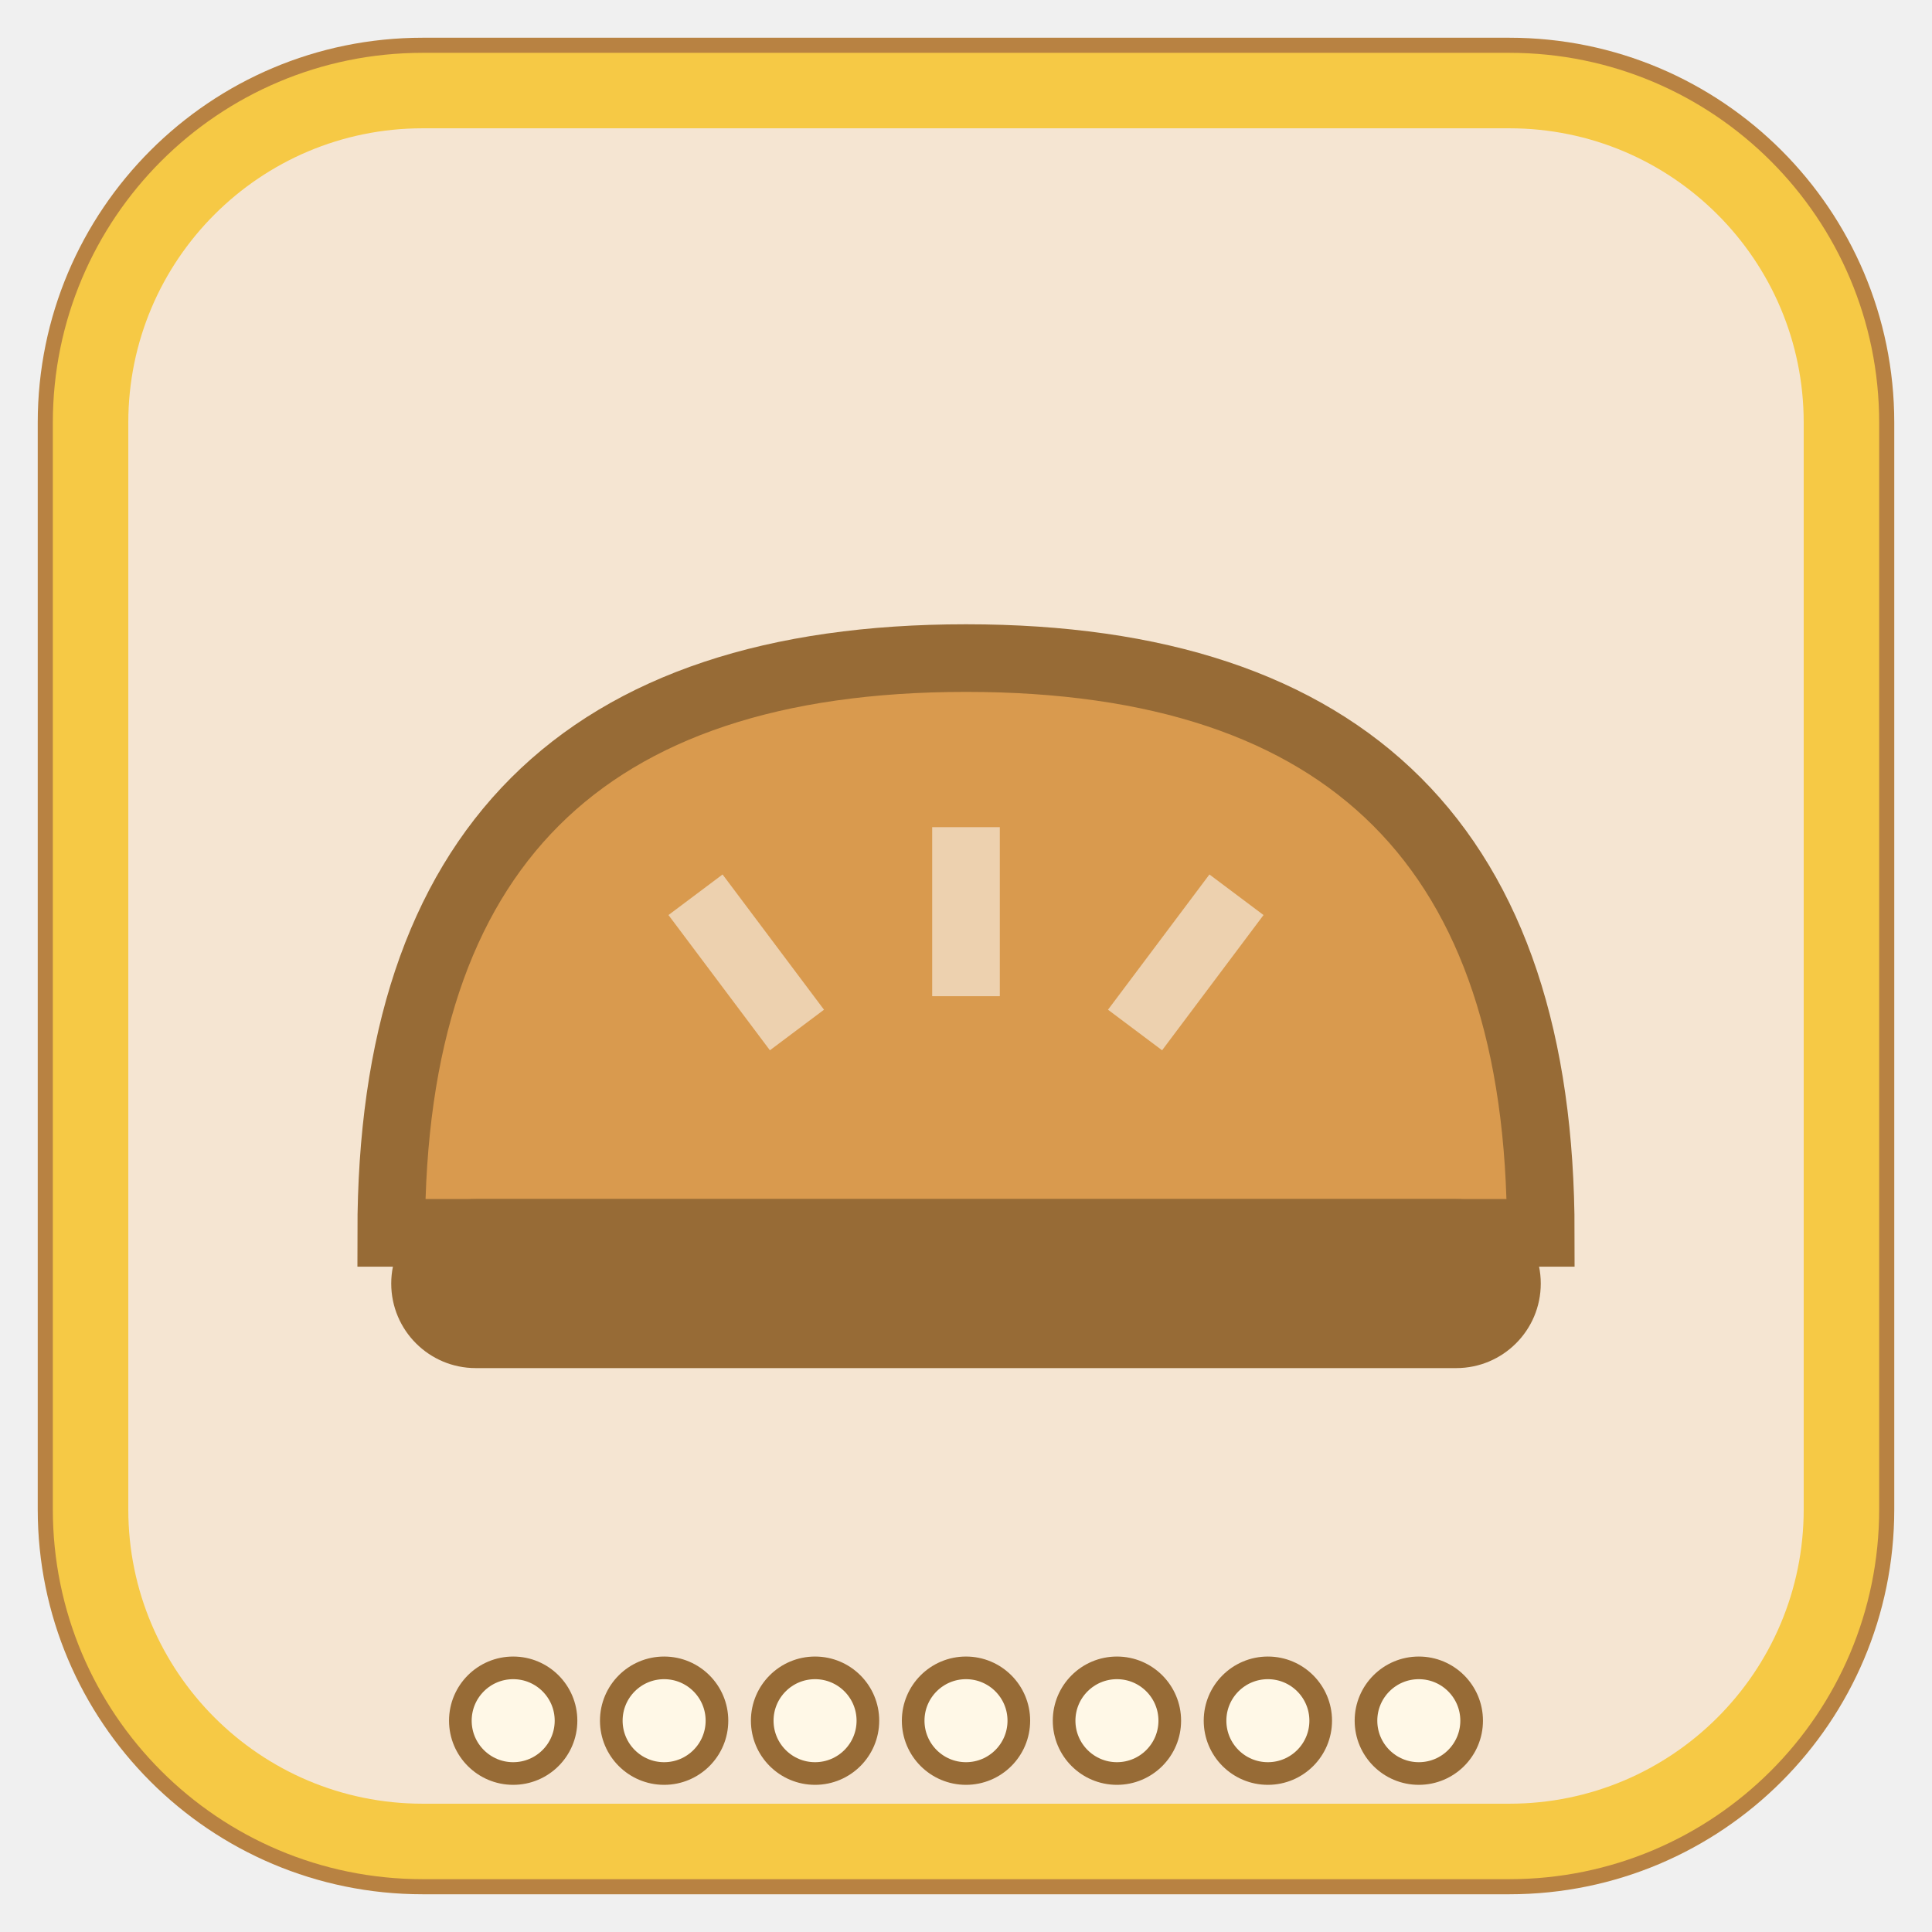
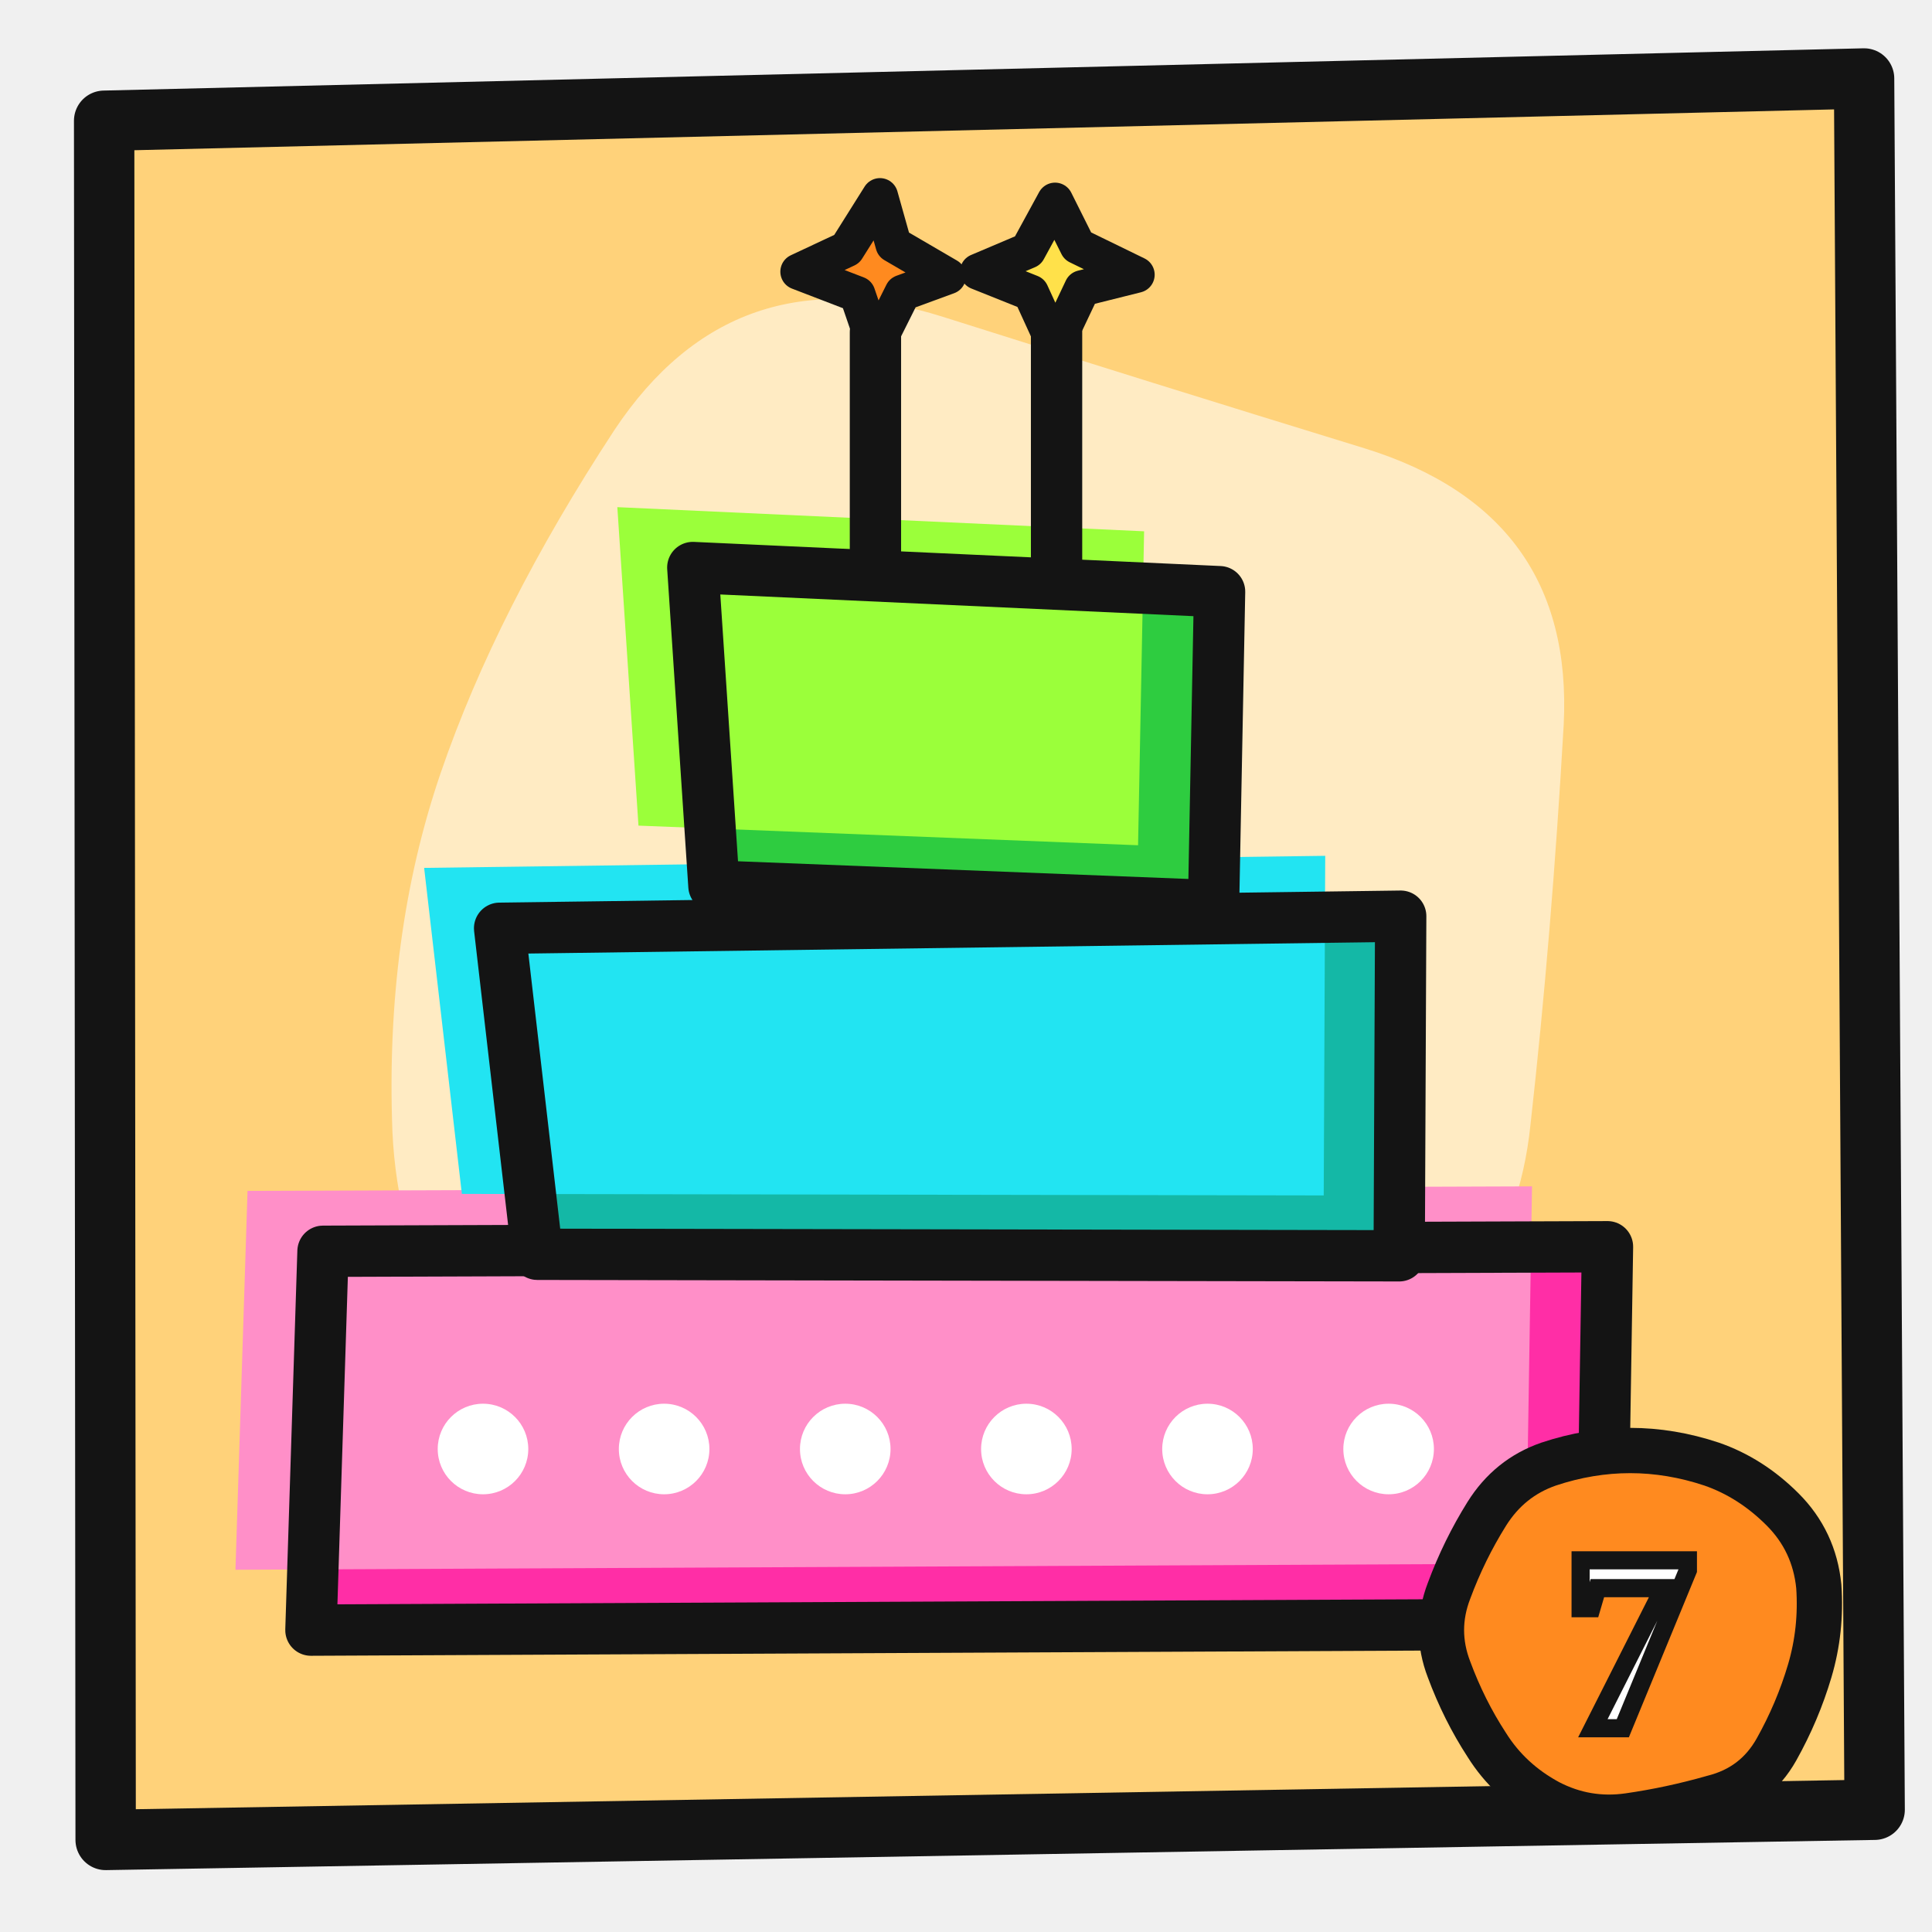
<svg xmlns="http://www.w3.org/2000/svg" width="128" height="128" viewBox="0 0 128 128">
-   <rect x="4" y="4" width="120" height="120" rx="24" fill="#F5E5D2" stroke="#B88242" stroke-width="3" />
-   <rect x="6" y="6" width="116" height="116" rx="22" fill="none" stroke="#F6C945" stroke-width="5" />
-   <g transform="translate(64 66) scale(1.12) translate(-64 -66)">
-     <path d="M30 80 q0 -34 34 -34 q34 0 34 34z" fill="#D99A4E" stroke="#976B36" stroke-width="4" />
-     <rect x="30" y="78" width="68" height="10" rx="5" fill="#976B36" />
-     <path d="M48 60 l6 8 M64 56 l0 10 M80 60 l-6 8" stroke="#EDD1AF" stroke-width="4" />
+   <path d="M6.9 8.0 L123.5 5.2 L124.2 119.9 L7.0 121.9Z" fill="#FFD27A" stroke="#141414" stroke-width="4" stroke-linejoin="round" />
+   <path d="M103.6 48.0 Q102.8 62.0 101.4 74.5 Q100.1 87.1 88.1 92.5 Q76.2 98.0 62.4 102.8 Q48.5 107.6 37.6 97.8 Q26.6 88.0 26.0 75.0 Q25.5 62.0 29.2 51.2 Q32.9 40.4 40.7 28.5 Q48.6 16.6 62.5 21.0 Q76.4 25.4 90.4 29.7 Q104.3 34.0 103.6 48.0Z" fill="#FFFFFF" opacity=".55" />
+   <g>
+     <clipPath id="c36">
+       <path d="M21.4 82.9 L106.5 82.6 L106.1 107.6 L20.6 108.0Z" />
+     </clipPath>
+     <path d="M21.4 82.9 L106.5 82.6 L106.1 107.6 L20.6 108.0Z" fill="#FF2EA6" />
+     <path d="M21.4 82.9 L106.5 82.6 L106.1 107.6 L20.6 108.0Z" fill="#FF8FC8" clip-path="url(#c36)" transform="translate(-5 -4)" />
+     <path d="M21.4 82.9 L106.5 82.6 L106.1 107.6 L20.6 108.0Z" fill="none" stroke="#141414" stroke-width="3.4" stroke-linejoin="round" stroke-linecap="round" />
+     <clipPath id="c37">
+       <path d="M33.1 61.5 L92.8 60.7 L92.7 83.2 L35.6 83.1Z" />
+     </clipPath>
+     <path d="M33.1 61.5 L92.8 60.7 L92.7 83.2 L35.6 83.1Z" fill="#14B8A6" />
+     <path d="M33.1 61.5 L92.8 60.7 L92.7 83.2 L35.6 83.1Z" fill="#22E4F2" clip-path="url(#c37)" transform="translate(-5 -4)" />
+     <path d="M33.1 61.5 L92.8 60.7 L92.7 83.2 L35.6 83.1Z" fill="none" stroke="#141414" stroke-width="3.4" stroke-linejoin="round" stroke-linecap="round" />
+     <clipPath id="c38">
+       <path d="M45.9 37.6 L80.8 39.2 L80.4 60.0 L47.3 58.7Z" />
+     </clipPath>
+     <path d="M45.9 37.6 L80.8 39.2 L80.4 60.0 L47.3 58.7Z" fill="#2ECC40" />
+     <path d="M45.9 37.6 L80.8 39.2 L80.4 60.0 L47.3 58.7Z" fill="#9BFF3A" clip-path="url(#c38)" transform="translate(-5 -4)" />
+     <path d="M45.9 37.6 L80.8 39.2 L80.4 60.0 L47.3 58.7Z" fill="none" stroke="#141414" stroke-width="3.4" stroke-linejoin="round" stroke-linecap="round" />
+     <path d="M58 38 L58 22 M70 38 L70 22" fill="none" stroke="#141414" stroke-width="3.4" stroke-linecap="round" stroke-linejoin="round" />
+     <path d="M58.3 13.0 L59.2 16.2 L62.8 18.3 L59.8 19.4 L58.0 23.0 L56.8 19.5 L52.9 18.0 L56.1 16.5Z" fill="#FF8A1F" />
+     <path d="M58.3 13.0 L59.2 16.2 L62.8 18.3 L59.8 19.4 L58.0 23.0 L56.8 19.5 L52.9 18.0 L56.1 16.5Z" fill="none" stroke="#141414" stroke-width="2.4" stroke-linejoin="round" stroke-linecap="round" />
+     <path d="M69.9 13.3 L71.4 16.3 L75.3 18.2 L71.7 19.1 L69.9 22.9 L68.3 19.4 L64.8 18.0 L68.1 16.6Z" fill="#FFE14A" />
+     <path d="M69.9 13.3 L71.4 16.3 L75.3 18.2 L71.7 19.1 L69.9 22.9 L68.3 19.4 L64.8 18.0 L68.1 16.6Z" fill="none" stroke="#141414" stroke-width="2.4" stroke-linejoin="round" stroke-linecap="round" />
+     <circle cx="32" cy="96" r="3" fill="#FFFFFF" />
+     <circle cx="44" cy="96" r="3" fill="#FFFFFF" />
+     <circle cx="56" cy="96" r="3" fill="#FFFFFF" />
+     <circle cx="68" cy="96" r="3" fill="#FFFFFF" />
+     <circle cx="80" cy="96" r="3" fill="#FFFFFF" />
+     <circle cx="92" cy="96" r="3" fill="#FFFFFF" />
  </g>
-   <circle cx="34.0" cy="114" r="3.5" fill="#FFF8E7" stroke="#976B36" stroke-width="1.5" />
-   <circle cx="44.0" cy="114" r="3.5" fill="#FFF8E7" stroke="#976B36" stroke-width="1.5" />
-   <circle cx="54.0" cy="114" r="3.5" fill="#FFF8E7" stroke="#976B36" stroke-width="1.5" />
-   <circle cx="64.0" cy="114" r="3.5" fill="#FFF8E7" stroke="#976B36" stroke-width="1.5" />
-   <circle cx="74.0" cy="114" r="3.5" fill="#FFF8E7" stroke="#976B36" stroke-width="1.5" />
-   <circle cx="84.0" cy="114" r="3.5" fill="#FFF8E7" stroke="#976B36" stroke-width="1.5" />
-   <circle cx="94.0" cy="114" r="3.5" fill="#FFF8E7" stroke="#976B36" stroke-width="1.5" />
+   <path d="M120.5 105.1 Q120.7 108.0 119.9 110.7 Q119.1 113.4 117.7 115.9 Q116.3 118.4 113.5 119.1 Q110.7 119.9 107.9 120.3 Q105.1 120.7 102.6 119.4 Q100.0 118.0 98.5 115.6 Q97.0 113.3 96.0 110.6 Q95.0 108.0 96.0 105.4 Q97.0 102.7 98.5 100.3 Q100.0 97.9 102.6 97.0 Q105.3 96.1 108.0 96.1 Q110.7 96.1 113.4 97.0 Q116.0 97.9 118.1 100.0 Q120.2 102.1 120.5 105.1Z" fill="#FF8A1F" />
+   <path d="M120.5 105.1 Q120.7 108.0 119.9 110.7 Q119.1 113.4 117.7 115.9 Q116.3 118.4 113.5 119.1 Q110.7 119.9 107.9 120.3 Q105.1 120.7 102.6 119.4 Q100.0 118.0 98.5 115.6 Q97.0 113.3 96.0 110.6 Q95.0 108.0 96.0 105.4 Q97.0 102.7 98.5 100.3 Q100.0 97.9 102.6 97.0 Q105.3 96.1 108.0 96.1 Q110.7 96.1 113.4 97.0 Q116.0 97.9 118.1 100.0 Q120.2 102.1 120.5 105.1Z" fill="none" stroke="#141414" stroke-width="3.0" stroke-linejoin="round" stroke-linecap="round" />
+   <text x="108" y="114.5" font-family="Baloo 2,Arial Black,sans-serif" font-weight="900" font-size="17" text-anchor="middle" fill="#fff" stroke="#141414" stroke-width="1.2">7</text>
</svg>
